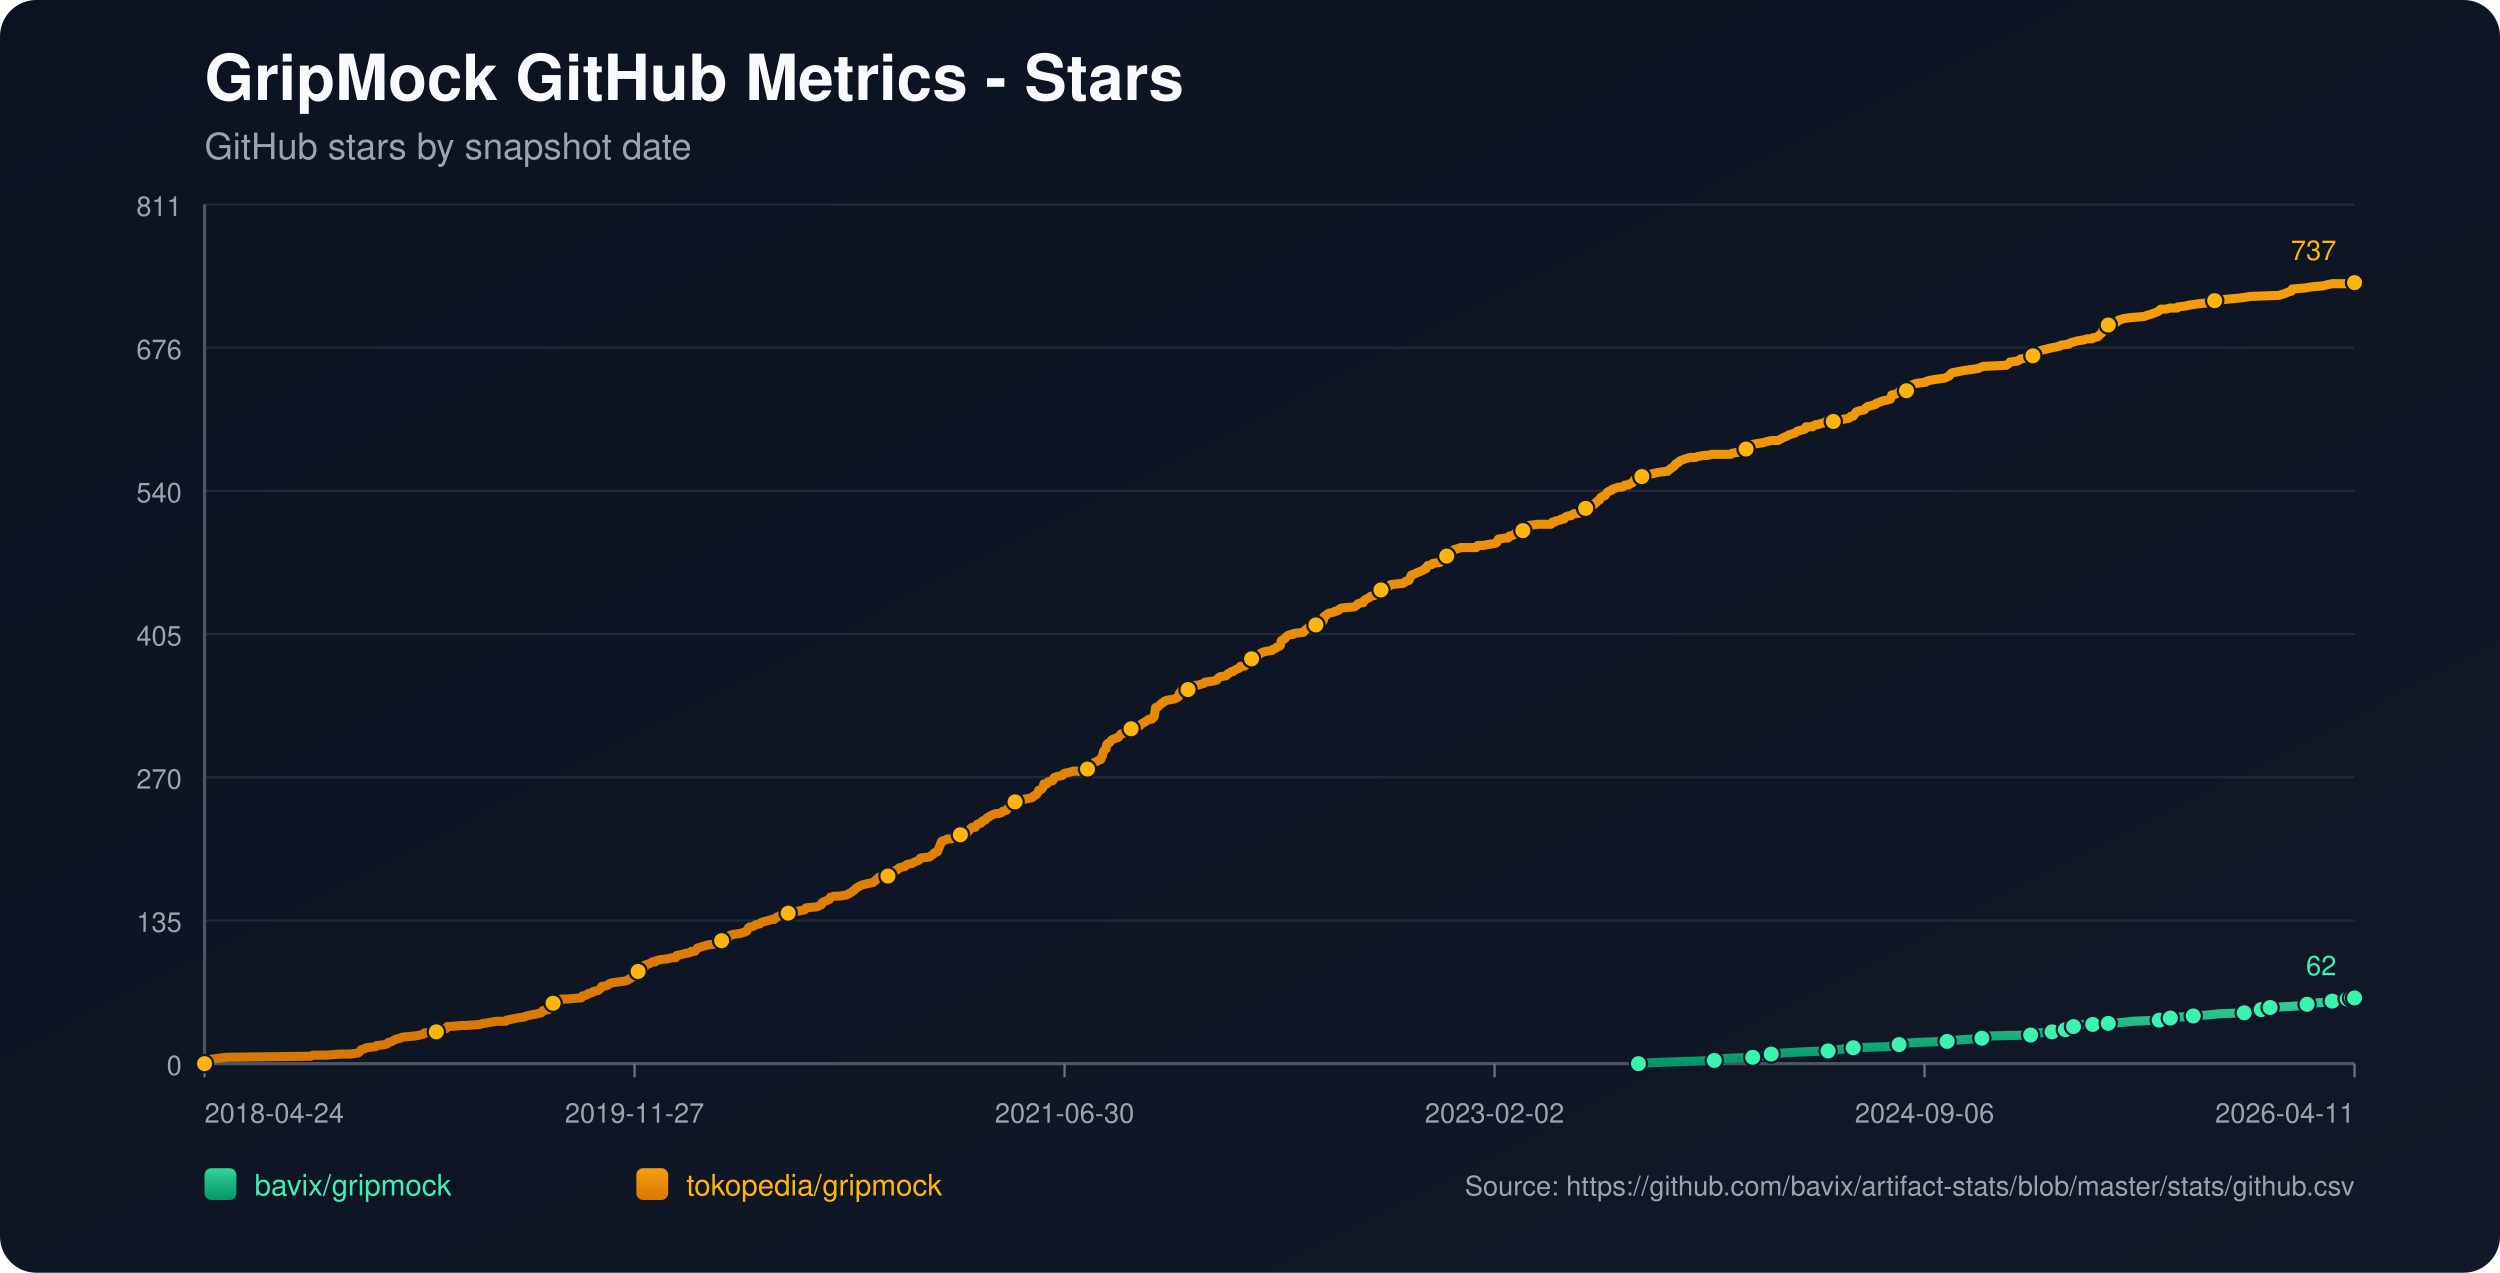
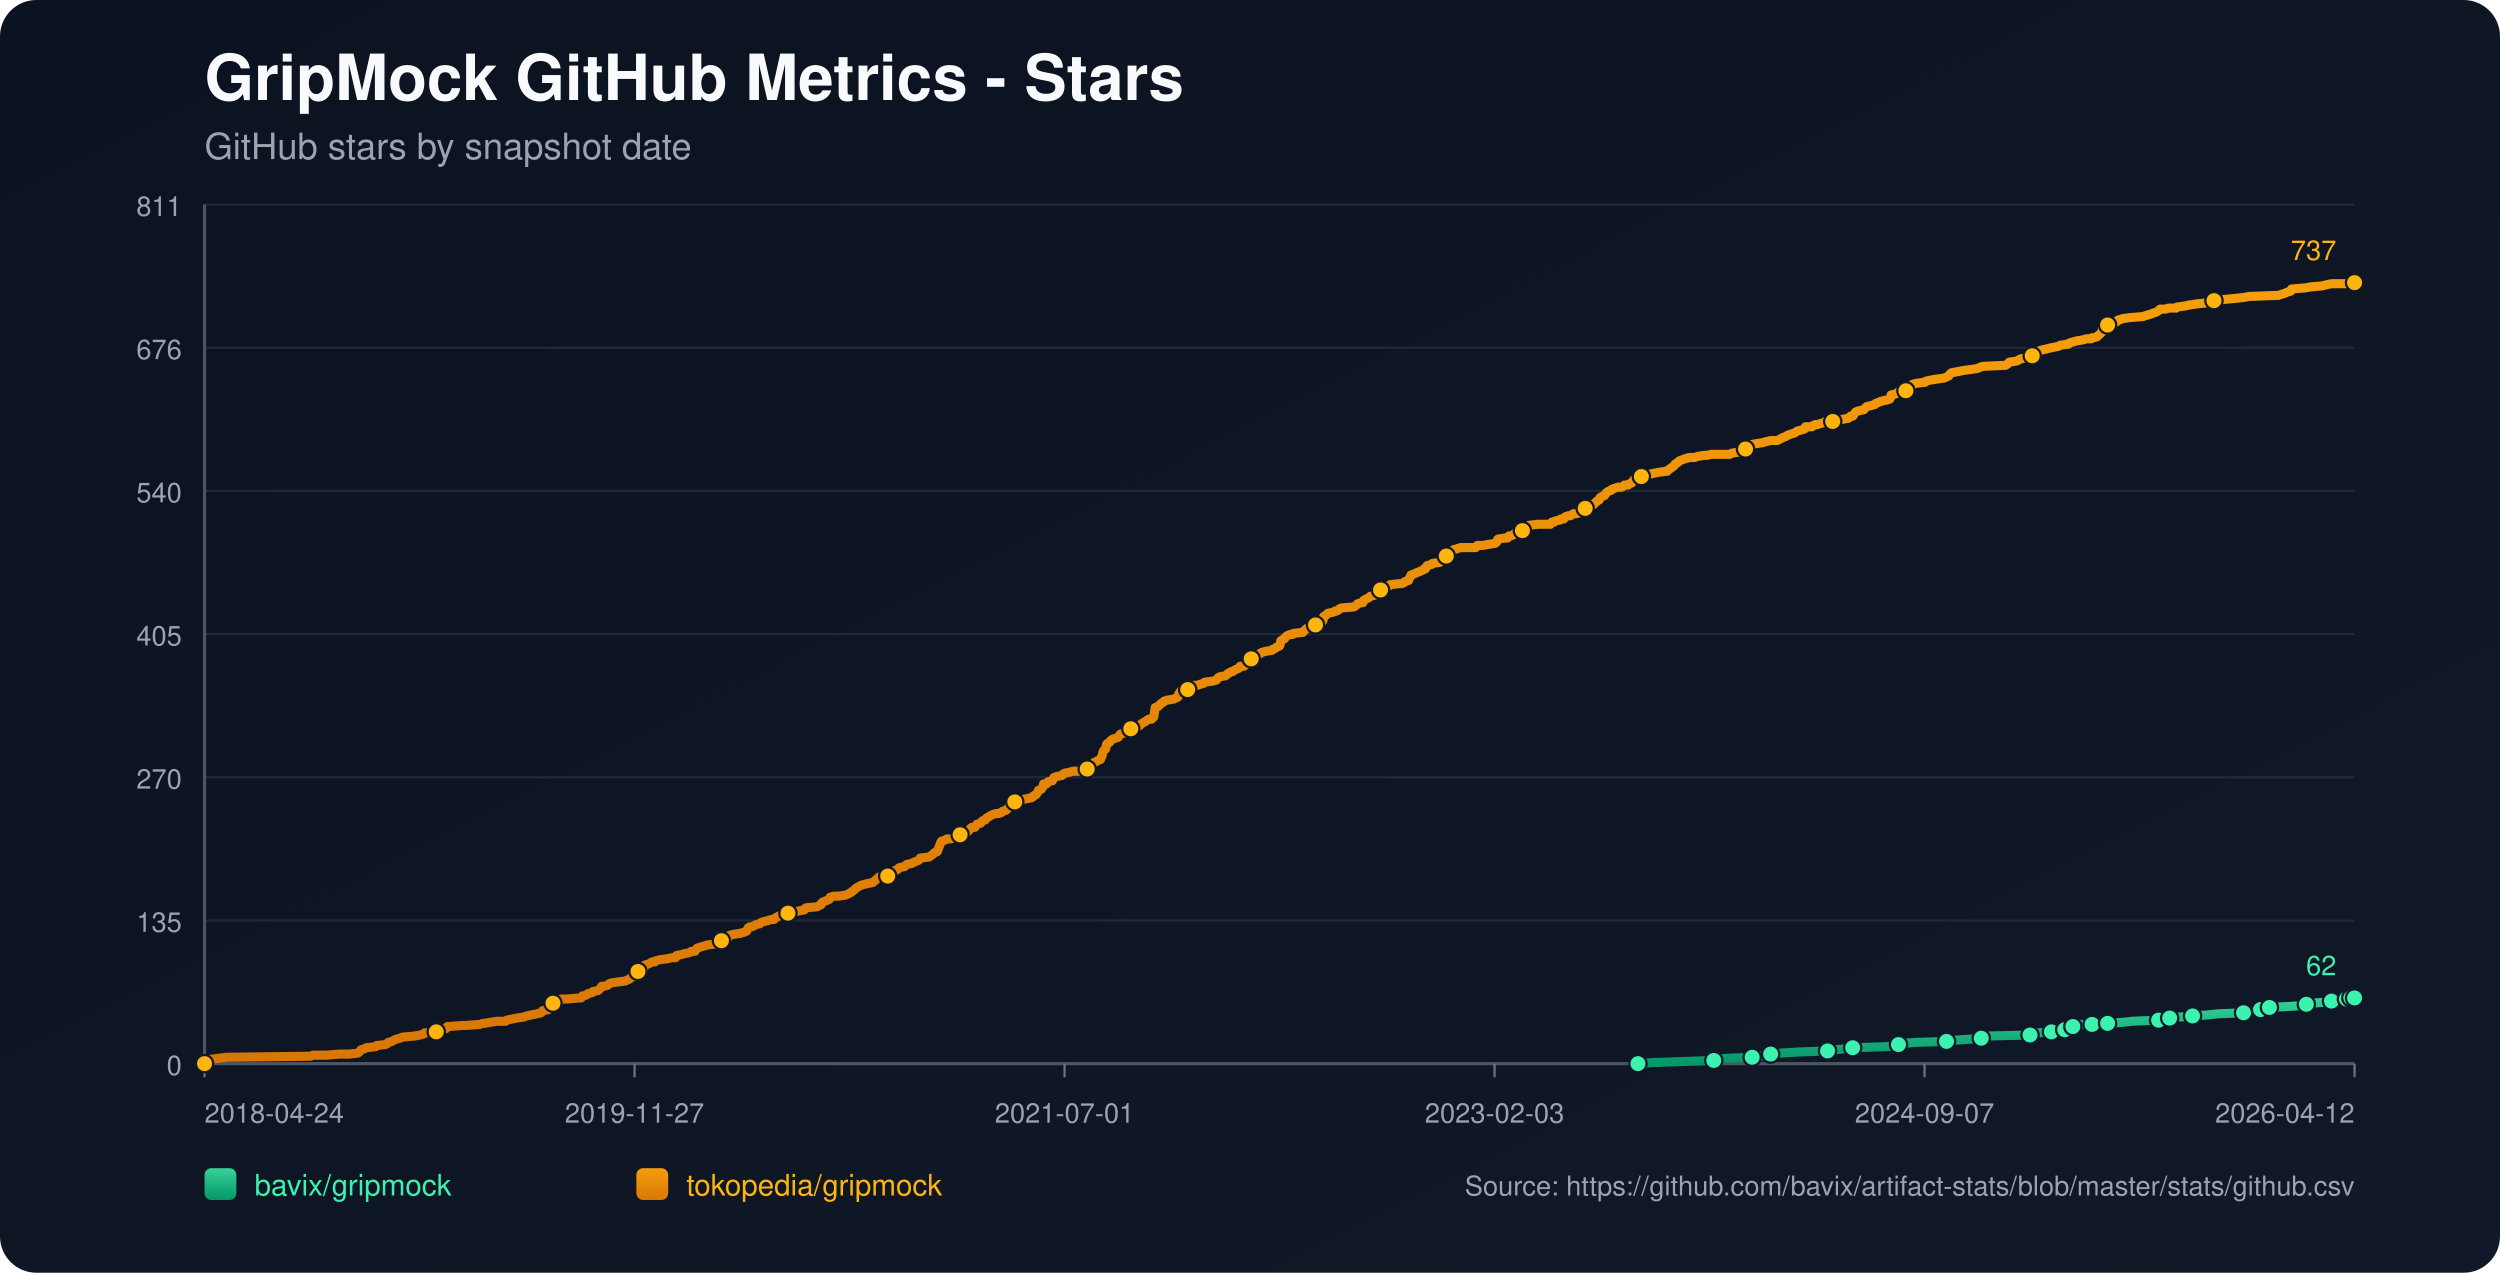
<svg xmlns="http://www.w3.org/2000/svg" width="1100" height="560" viewBox="0 0 1100 560">
  <defs>
    <linearGradient id="bg" x1="0" y1="0" x2="1" y2="1">
      <stop offset="0%" stop-color="#0b1220" />
      <stop offset="100%" stop-color="#111827" />
    </linearGradient>
    <linearGradient id="repo-0" x1="0" y1="0" x2="0" y2="1">
      <stop offset="0%" stop-color="#34d399" />
      <stop offset="100%" stop-color="#059669" />
    </linearGradient>
    <linearGradient id="repo-1" x1="0" y1="0" x2="0" y2="1">
      <stop offset="0%" stop-color="#f59e0b" />
      <stop offset="100%" stop-color="#d97706" />
    </linearGradient>
  </defs>
  <rect x="0" y="0" width="1100" height="560" fill="url(#bg)" rx="16" />
  <text x="90" y="44" fill="#f9fafb" font-size="28" font-family="-apple-system,BlinkMacSystemFont,Segoe UI,Helvetica,Arial,sans-serif" font-weight="700">GripMock GitHub Metrics - Stars</text>
  <text x="90" y="70" fill="#9ca3af" font-size="16" font-family="-apple-system,BlinkMacSystemFont,Segoe UI,Helvetica,Arial,sans-serif">GitHub stars by snapshot date</text>
  <line x1="90" y1="90.0" x2="1036" y2="90.0" stroke="#1f2937" stroke-width="1" />
  <text x="80" y="95.0" text-anchor="end" fill="#9ca3af" font-size="12" font-family="-apple-system,BlinkMacSystemFont,Segoe UI,Helvetica,Arial,sans-serif">811</text>
  <line x1="90" y1="153.0" x2="1036" y2="153.0" stroke="#1f2937" stroke-width="1" />
  <text x="80" y="158.0" text-anchor="end" fill="#9ca3af" font-size="12" font-family="-apple-system,BlinkMacSystemFont,Segoe UI,Helvetica,Arial,sans-serif">676</text>
  <line x1="90" y1="216.0" x2="1036" y2="216.0" stroke="#1f2937" stroke-width="1" />
  <text x="80" y="221.0" text-anchor="end" fill="#9ca3af" font-size="12" font-family="-apple-system,BlinkMacSystemFont,Segoe UI,Helvetica,Arial,sans-serif">540</text>
  <line x1="90" y1="279.0" x2="1036" y2="279.0" stroke="#1f2937" stroke-width="1" />
  <text x="80" y="284.0" text-anchor="end" fill="#9ca3af" font-size="12" font-family="-apple-system,BlinkMacSystemFont,Segoe UI,Helvetica,Arial,sans-serif">405</text>
  <line x1="90" y1="342.0" x2="1036" y2="342.0" stroke="#1f2937" stroke-width="1" />
  <text x="80" y="347.0" text-anchor="end" fill="#9ca3af" font-size="12" font-family="-apple-system,BlinkMacSystemFont,Segoe UI,Helvetica,Arial,sans-serif">270</text>
  <line x1="90" y1="405.0" x2="1036" y2="405.0" stroke="#1f2937" stroke-width="1" />
  <text x="80" y="410.0" text-anchor="end" fill="#9ca3af" font-size="12" font-family="-apple-system,BlinkMacSystemFont,Segoe UI,Helvetica,Arial,sans-serif">135</text>
  <line x1="90" y1="468.0" x2="1036" y2="468.0" stroke="#1f2937" stroke-width="1" />
  <text x="80" y="473.0" text-anchor="end" fill="#9ca3af" font-size="12" font-family="-apple-system,BlinkMacSystemFont,Segoe UI,Helvetica,Arial,sans-serif">0</text>
  <line x1="90" y1="468" x2="1036" y2="468" stroke="#4b5563" stroke-width="1.4" />
  <line x1="90" y1="90" x2="90" y2="468" stroke="#4b5563" stroke-width="1.4" />
  <line x1="90.0" y1="468" x2="90.0" y2="474" stroke="#6b7280" stroke-width="1" />
  <text x="90.0" y="494" text-anchor="start" fill="#9ca3af" font-size="12" font-family="-apple-system,BlinkMacSystemFont,Segoe UI,Helvetica,Arial,sans-serif">2018-04-24</text>
  <line x1="279.2" y1="468" x2="279.2" y2="474" stroke="#6b7280" stroke-width="1" />
  <text x="279.2" y="494" text-anchor="middle" fill="#9ca3af" font-size="12" font-family="-apple-system,BlinkMacSystemFont,Segoe UI,Helvetica,Arial,sans-serif">2019-11-27</text>
  <line x1="468.4" y1="468" x2="468.4" y2="474" stroke="#6b7280" stroke-width="1" />
-   <text x="468.4" y="494" text-anchor="middle" fill="#9ca3af" font-size="12" font-family="-apple-system,BlinkMacSystemFont,Segoe UI,Helvetica,Arial,sans-serif">2021-06-30</text>
+   <text x="468.4" y="494" text-anchor="middle" fill="#9ca3af" font-size="12" font-family="-apple-system,BlinkMacSystemFont,Segoe UI,Helvetica,Arial,sans-serif">2021-07-01</text>
  <line x1="657.6" y1="468" x2="657.6" y2="474" stroke="#6b7280" stroke-width="1" />
-   <text x="657.6" y="494" text-anchor="middle" fill="#9ca3af" font-size="12" font-family="-apple-system,BlinkMacSystemFont,Segoe UI,Helvetica,Arial,sans-serif">2023-02-02</text>
+   <text x="657.6" y="494" text-anchor="middle" fill="#9ca3af" font-size="12" font-family="-apple-system,BlinkMacSystemFont,Segoe UI,Helvetica,Arial,sans-serif">2023-02-03</text>
  <line x1="846.8" y1="468" x2="846.8" y2="474" stroke="#6b7280" stroke-width="1" />
-   <text x="846.8" y="494" text-anchor="middle" fill="#9ca3af" font-size="12" font-family="-apple-system,BlinkMacSystemFont,Segoe UI,Helvetica,Arial,sans-serif">2024-09-06</text>
+   <text x="846.8" y="494" text-anchor="middle" fill="#9ca3af" font-size="12" font-family="-apple-system,BlinkMacSystemFont,Segoe UI,Helvetica,Arial,sans-serif">2024-09-07</text>
  <line x1="1036.0" y1="468" x2="1036.0" y2="474" stroke="#6b7280" stroke-width="1" />
-   <text x="1036.0" y="494" text-anchor="end" fill="#9ca3af" font-size="12" font-family="-apple-system,BlinkMacSystemFont,Segoe UI,Helvetica,Arial,sans-serif">2026-04-11</text>
-   <polyline fill="none" stroke="url(#repo-0)" stroke-width="4" stroke-linecap="round" stroke-linejoin="round" points="720.92,468.00 727.62,467.53 740.63,467.07 754.29,466.60 756.24,466.13 759.49,465.67 771.20,465.20 773.48,464.74 779.01,464.27 779.33,463.80 784.21,463.34 792.02,462.87 804.37,462.40 807.63,461.94 811.85,461.47 815.43,461.01 830.39,460.54 834.94,460.07 835.60,459.61 836.90,459.14 843.08,458.67 856.73,458.21 859.66,457.74 866.49,457.28 872.02,456.81 872.67,456.34 873.32,455.88 893.48,455.41 896.09,454.94 896.74,454.48 902.92,454.01 903.57,453.55 907.47,453.55 908.77,453.08 909.09,452.61 909.42,452.15 912.35,451.68 913.97,451.21 915.60,450.75 920.80,450.75 925.36,450.75 926.98,450.28 927.63,450.28 934.46,449.82 938.36,449.35 950.07,448.88 952.35,448.42 953.00,448.42 954.95,447.95 956.90,447.48 959.83,447.48 965.03,447.02 971.86,446.55 976.09,446.09 987.47,445.62 989.75,445.15 994.63,444.69 994.95,444.22 995.93,443.75 998.53,443.29 998.85,443.29 1007.64,442.82 1014.47,442.36 1015.12,441.89 1017.39,441.42 1023.90,440.96 1026.17,440.49 1027.80,440.02 1029.43,439.56 1032.76,439.56 1033.72,439.56 1034.05,439.09 1034.70,439.09 1035.03,438.63 1035.35,439.09 1036.00,439.09" />
-   <circle cx="720.92" cy="468.00" r="3.8" fill="#3bf2af" stroke="#111827" stroke-width="1" />
-   <circle cx="754.29" cy="466.60" r="3.8" fill="#3bf2af" stroke="#111827" stroke-width="1" />
-   <circle cx="771.20" cy="465.20" r="3.8" fill="#3bf2af" stroke="#111827" stroke-width="1" />
-   <circle cx="779.33" cy="463.80" r="3.8" fill="#3bf2af" stroke="#111827" stroke-width="1" />
-   <circle cx="804.37" cy="462.40" r="3.8" fill="#3bf2af" stroke="#111827" stroke-width="1" />
-   <circle cx="815.43" cy="461.01" r="3.8" fill="#3bf2af" stroke="#111827" stroke-width="1" />
-   <circle cx="835.60" cy="459.61" r="3.8" fill="#3bf2af" stroke="#111827" stroke-width="1" />
-   <circle cx="856.73" cy="458.21" r="3.8" fill="#3bf2af" stroke="#111827" stroke-width="1" />
-   <circle cx="872.02" cy="456.81" r="3.8" fill="#3bf2af" stroke="#111827" stroke-width="1" />
-   <circle cx="893.48" cy="455.41" r="3.8" fill="#3bf2af" stroke="#111827" stroke-width="1" />
-   <circle cx="902.92" cy="454.01" r="3.8" fill="#3bf2af" stroke="#111827" stroke-width="1" />
-   <circle cx="908.77" cy="453.08" r="3.8" fill="#3bf2af" stroke="#111827" stroke-width="1" />
-   <circle cx="912.35" cy="451.68" r="3.8" fill="#3bf2af" stroke="#111827" stroke-width="1" />
-   <circle cx="920.80" cy="450.75" r="3.8" fill="#3bf2af" stroke="#111827" stroke-width="1" />
-   <circle cx="927.63" cy="450.28" r="3.8" fill="#3bf2af" stroke="#111827" stroke-width="1" />
-   <circle cx="950.07" cy="448.88" r="3.8" fill="#3bf2af" stroke="#111827" stroke-width="1" />
-   <circle cx="954.95" cy="447.95" r="3.8" fill="#3bf2af" stroke="#111827" stroke-width="1" />
-   <circle cx="965.03" cy="447.02" r="3.8" fill="#3bf2af" stroke="#111827" stroke-width="1" />
-   <circle cx="987.47" cy="445.62" r="3.8" fill="#3bf2af" stroke="#111827" stroke-width="1" />
-   <circle cx="994.95" cy="444.22" r="3.8" fill="#3bf2af" stroke="#111827" stroke-width="1" />
-   <circle cx="998.85" cy="443.29" r="3.8" fill="#3bf2af" stroke="#111827" stroke-width="1" />
-   <circle cx="1015.12" cy="441.89" r="3.8" fill="#3bf2af" stroke="#111827" stroke-width="1" />
-   <circle cx="1026.17" cy="440.49" r="3.8" fill="#3bf2af" stroke="#111827" stroke-width="1" />
-   <circle cx="1032.76" cy="439.56" r="3.8" fill="#3bf2af" stroke="#111827" stroke-width="1" />
-   <circle cx="1034.70" cy="439.09" r="3.8" fill="#3bf2af" stroke="#111827" stroke-width="1" />
+   <text x="1036.0" y="494" text-anchor="end" fill="#9ca3af" font-size="12" font-family="-apple-system,BlinkMacSystemFont,Segoe UI,Helvetica,Arial,sans-serif">2026-04-12</text>
+   <polyline fill="none" stroke="url(#repo-0)" stroke-width="4" stroke-linecap="round" stroke-linejoin="round" points="720.70,468.00 727.40,467.53 740.40,467.07 754.06,466.60 756.01,466.13 759.26,465.67 770.96,465.20 773.24,464.74 778.77,464.27 779.09,463.80 783.97,463.34 791.77,462.87 804.12,462.40 807.38,461.94 811.60,461.47 815.18,461.01 830.13,460.54 834.68,460.07 835.33,459.61 836.64,459.14 842.81,458.67 856.47,458.21 859.39,457.74 866.22,457.28 871.75,456.81 872.40,456.34 873.05,455.88 893.20,455.41 895.80,454.94 896.45,454.48 902.63,454.01 903.28,453.55 907.18,453.55 908.48,453.08 908.81,452.61 909.13,452.15 912.06,451.68 913.69,451.21 915.31,450.75 920.51,450.75 925.06,450.75 926.69,450.28 927.34,450.28 934.17,449.82 938.07,449.35 949.77,448.88 952.05,448.42 952.70,448.42 954.65,447.95 956.60,447.48 959.52,447.48 964.73,447.02 971.55,446.55 975.78,446.09 987.16,445.62 989.43,445.15 994.31,444.69 994.64,444.22 995.61,443.75 998.21,443.29 998.54,443.29 1007.32,442.82 1014.14,442.36 1014.79,441.89 1017.07,441.42 1023.57,440.96 1025.85,440.49 1027.47,440.02 1029.10,439.56 1032.43,439.56 1033.39,439.56 1033.72,439.09 1034.37,439.09 1034.70,438.63 1035.02,439.09 1036.00,439.09" />
+   <circle cx="720.70" cy="468.00" r="3.8" fill="#3bf2af" stroke="#111827" stroke-width="1" />
+   <circle cx="754.06" cy="466.60" r="3.8" fill="#3bf2af" stroke="#111827" stroke-width="1" />
+   <circle cx="770.96" cy="465.20" r="3.8" fill="#3bf2af" stroke="#111827" stroke-width="1" />
+   <circle cx="779.09" cy="463.80" r="3.8" fill="#3bf2af" stroke="#111827" stroke-width="1" />
+   <circle cx="804.12" cy="462.40" r="3.8" fill="#3bf2af" stroke="#111827" stroke-width="1" />
+   <circle cx="815.18" cy="461.01" r="3.8" fill="#3bf2af" stroke="#111827" stroke-width="1" />
+   <circle cx="835.33" cy="459.61" r="3.8" fill="#3bf2af" stroke="#111827" stroke-width="1" />
+   <circle cx="856.47" cy="458.21" r="3.8" fill="#3bf2af" stroke="#111827" stroke-width="1" />
+   <circle cx="871.75" cy="456.81" r="3.8" fill="#3bf2af" stroke="#111827" stroke-width="1" />
+   <circle cx="893.20" cy="455.41" r="3.8" fill="#3bf2af" stroke="#111827" stroke-width="1" />
+   <circle cx="902.63" cy="454.01" r="3.8" fill="#3bf2af" stroke="#111827" stroke-width="1" />
+   <circle cx="908.48" cy="453.08" r="3.8" fill="#3bf2af" stroke="#111827" stroke-width="1" />
+   <circle cx="912.06" cy="451.68" r="3.8" fill="#3bf2af" stroke="#111827" stroke-width="1" />
+   <circle cx="920.51" cy="450.75" r="3.8" fill="#3bf2af" stroke="#111827" stroke-width="1" />
+   <circle cx="927.34" cy="450.28" r="3.8" fill="#3bf2af" stroke="#111827" stroke-width="1" />
+   <circle cx="949.77" cy="448.88" r="3.8" fill="#3bf2af" stroke="#111827" stroke-width="1" />
+   <circle cx="954.65" cy="447.95" r="3.8" fill="#3bf2af" stroke="#111827" stroke-width="1" />
+   <circle cx="964.73" cy="447.02" r="3.8" fill="#3bf2af" stroke="#111827" stroke-width="1" />
+   <circle cx="987.16" cy="445.62" r="3.8" fill="#3bf2af" stroke="#111827" stroke-width="1" />
+   <circle cx="994.64" cy="444.22" r="3.8" fill="#3bf2af" stroke="#111827" stroke-width="1" />
+   <circle cx="998.54" cy="443.29" r="3.8" fill="#3bf2af" stroke="#111827" stroke-width="1" />
+   <circle cx="1014.79" cy="441.89" r="3.8" fill="#3bf2af" stroke="#111827" stroke-width="1" />
+   <circle cx="1025.85" cy="440.49" r="3.8" fill="#3bf2af" stroke="#111827" stroke-width="1" />
+   <circle cx="1032.43" cy="439.56" r="3.8" fill="#3bf2af" stroke="#111827" stroke-width="1" />
+   <circle cx="1034.37" cy="439.09" r="3.8" fill="#3bf2af" stroke="#111827" stroke-width="1" />
  <circle cx="1036.00" cy="439.09" r="3.8" fill="#3bf2af" stroke="#111827" stroke-width="1" />
  <text x="1028.0" y="429.1" text-anchor="end" fill="#3bf2af" font-size="12" font-family="-apple-system,BlinkMacSystemFont,Segoe UI,Helvetica,Arial,sans-serif">62</text>
-   <polyline fill="none" stroke="url(#repo-1)" stroke-width="4" stroke-linecap="round" stroke-linejoin="round" points="90.00,468.00 91.82,466.60 92.47,466.13 96.05,465.67 99.63,465.20 136.70,464.74 137.68,464.27 143.53,464.27 149.38,463.80 153.94,463.80 157.51,463.34 158.16,462.87 158.49,462.40 158.81,461.94 160.44,461.47 161.09,461.01 165.32,460.54 165.64,460.07 169.55,459.61 170.52,459.14 170.85,458.67 172.47,458.21 174.10,457.28 176.05,456.81 177.03,456.34 182.23,455.88 184.83,455.41 186.46,454.94 186.78,454.48 191.99,454.01 192.31,453.55 192.96,453.08 196.22,452.61 196.87,451.68 197.19,451.68 197.52,451.68 203.37,451.21 205.00,451.21 211.18,450.75 212.48,450.28 213.13,450.28 215.73,449.82 218.66,449.35 222.56,449.35 222.88,448.88 225.16,448.42 227.44,447.95 230.69,447.48 231.66,447.02 233.94,446.55 236.22,446.09 238.17,445.62 238.49,445.15 238.82,444.69 241.42,444.22 242.07,443.75 242.72,442.82 243.05,442.36 243.37,441.42 243.70,440.96 246.30,440.49 246.95,439.56 249.55,439.56 255.08,439.09 255.73,439.09 256.06,438.63 256.38,438.16 257.03,438.16 258.33,437.69 258.66,437.23 260.61,436.76 260.93,436.29 263.21,435.83 264.19,434.90 264.84,433.96 265.81,433.96 267.44,433.50 267.76,433.03 268.74,432.56 271.67,432.10 275.24,431.63 276.22,431.17 277.19,430.70 277.52,430.23 278.82,429.77 279.15,429.30 279.80,428.83 280.77,427.44 282.40,426.97 283.05,426.50 283.37,426.04 283.70,424.64 285.33,424.17 286.30,423.70 286.95,423.24 288.25,423.24 288.58,422.77 290.20,422.31 293.78,421.84 295.73,421.37 297.36,421.37 297.68,420.44 299.96,419.97 301.59,419.51 301.91,419.51 303.86,419.04 304.19,418.58 304.84,418.58 305.81,418.58 306.14,418.11 306.46,417.64 306.79,417.18 311.34,415.78 315.25,415.31 315.57,414.85 316.22,414.38 317.52,413.91 317.85,413.45 319.47,413.45 320.12,412.98 320.45,412.51 320.77,412.05 321.10,411.58 322.73,411.12 325.98,410.65 327.28,410.18 327.60,410.18 328.25,409.72 328.58,409.72 329.23,408.32 329.88,407.85 330.53,407.85 331.83,407.39 332.48,406.92 334.43,406.45 334.76,405.99 336.06,405.52 338.01,405.05 339.31,404.59 340.61,404.59 340.94,404.12 341.59,403.66 342.56,403.19 343.54,402.72 345.17,402.26 346.79,401.79 348.42,401.32 351.34,400.86 353.95,400.39 354.27,399.93 354.60,399.46 359.47,398.99 360.45,398.53 361.43,398.06 361.75,397.13 362.73,396.66 365.00,395.73 365.33,394.80 366.95,394.33 368.91,394.33 372.16,393.86 373.13,393.40 374.11,392.93 375.41,392.00 376.06,391.53 376.39,391.07 377.04,390.60 378.66,389.67 379.96,389.20 384.19,388.27 385.82,386.87 386.79,385.94 389.72,385.94 390.37,385.94 390.70,385.47 391.02,384.54 392.65,383.61 393.62,383.14 394.92,382.67 395.25,382.21 395.90,381.74 398.18,381.27 398.50,380.81 399.15,380.34 401.43,379.88 402.08,379.41 403.38,378.94 404.36,378.48 404.68,378.01 405.01,377.54 408.91,377.08 409.56,376.61 410.86,375.68 411.18,375.21 412.49,374.75 413.79,371.48 414.11,370.55 414.44,370.08 416.06,369.62 416.71,369.15 418.34,369.15 419.64,368.69 420.62,368.22 422.57,367.29 423.87,366.82 425.49,366.35 425.82,365.89 426.47,365.42 427.12,364.49 427.77,364.02 428.10,364.02 429.07,364.02 429.40,363.56 429.72,363.09 430.05,362.62 431.67,362.16 432.32,361.23 433.62,360.76 434.28,359.83 435.25,359.36 435.90,358.89 436.88,358.43 438.18,357.96 439.48,357.96 440.78,357.50 441.10,357.03 442.73,356.56 443.06,356.10 443.71,355.63 444.03,355.16 444.68,354.70 445.01,353.30 446.63,352.83 447.93,352.37 449.56,351.90 454.11,350.97 454.44,350.50 454.76,350.50 455.09,350.04 456.06,349.57 456.39,349.10 456.72,348.64 457.04,347.70 458.34,347.24 458.99,346.31 459.32,344.91 460.29,344.91 460.62,344.91 461.27,343.97 463.22,343.51 463.54,342.58 463.87,342.11 465.17,341.64 467.45,341.18 467.77,340.71 468.42,340.24 470.70,339.78 472.33,339.31 473.95,339.31 476.88,339.31 478.18,338.84 478.50,338.38 478.83,338.38 479.48,337.91 479.81,336.98 480.13,336.51 481.11,336.05 481.43,335.58 482.41,335.11 484.03,334.18 484.36,334.18 484.68,333.25 485.01,332.78 485.33,331.38 485.66,330.45 485.98,329.99 486.64,329.52 486.96,327.65 487.29,327.19 488.26,326.72 488.91,325.79 489.56,325.32 490.86,324.86 492.16,324.39 492.49,323.92 492.81,323.46 493.14,322.99 494.77,322.53 496.07,322.06 496.39,321.59 497.69,320.66 498.02,319.73 498.34,319.73 501.60,319.26 501.92,318.80 502.57,318.33 504.20,317.40 504.85,316.93 505.50,316.46 506.80,316.46 507.45,315.53 507.77,315.53 508.10,313.67 508.43,311.34 509.73,310.87 510.05,310.40 510.70,309.94 511.03,309.47 512.00,309.00 512.33,308.54 513.63,308.07 516.56,307.61 517.53,307.14 518.51,306.67 518.83,305.27 519.16,304.81 519.48,304.34 519.81,303.88 520.46,303.41 522.73,303.41 524.04,302.94 524.36,302.48 524.69,302.01 525.66,301.54 526.96,301.54 528.26,301.08 529.89,300.61 530.21,300.15 533.79,299.68 535.42,299.21 536.07,298.28 536.72,297.81 539.32,297.35 539.97,296.88 540.30,296.41 541.27,295.95 541.92,295.48 542.57,295.48 543.22,295.02 543.87,294.55 545.17,294.08 545.50,293.62 545.83,293.15 547.45,293.15 548.10,292.68 548.43,292.22 549.40,291.29 550.05,290.35 550.70,289.89 552.33,288.95 552.65,288.95 552.98,288.49 553.96,288.02 554.61,287.56 555.26,287.09 556.88,286.62 559.81,286.16 560.13,285.69 561.44,285.22 561.76,284.76 563.06,284.29 563.39,283.83 563.71,281.96 564.36,281.49 565.34,281.03 565.66,280.56 565.99,280.10 566.64,279.63 567.94,279.16 568.92,279.16 569.24,278.70 573.47,278.23 573.79,277.76 574.77,276.83 575.42,276.37 577.70,275.90 578.67,275.43 579.00,274.97 579.32,274.50 581.92,273.57 582.25,273.10 582.57,271.24 583.55,270.77 583.88,270.30 584.53,269.84 586.80,269.37 587.45,268.91 588.10,268.91 589.08,268.44 589.40,267.97 590.38,267.51 595.91,267.04 597.21,266.11 597.53,265.64 599.16,265.18 599.81,265.18 600.14,264.24 600.46,264.24 600.79,263.78 601.76,263.31 602.74,262.84 603.06,262.38 605.02,261.91 605.34,261.45 605.99,260.51 606.97,260.05 607.62,259.58 607.94,259.11 609.24,258.65 609.89,258.65 610.54,258.18 611.52,257.72 611.84,257.25 616.07,256.78 617.05,256.78 618.02,256.32 618.35,255.85 619.98,255.38 620.30,254.45 620.63,253.98 620.95,253.05 622.25,252.59 623.23,252.12 625.50,251.19 626.48,250.72 626.80,250.25 627.46,250.25 628.11,248.86 630.06,248.39 630.38,247.92 633.63,247.46 633.96,246.99 634.94,245.59 635.26,245.13 636.24,244.66 636.56,244.66 636.89,244.19 638.51,243.73 638.84,242.79 639.81,241.86 641.44,241.40 642.74,240.93 643.72,240.93 647.29,240.93 647.62,240.93 649.57,240.93 650.22,240.00 650.87,240.00 652.17,240.00 652.50,240.00 655.10,239.53 658.03,239.06 658.68,238.60 659.00,237.67 659.33,237.20 662.25,236.73 663.55,236.73 663.88,236.27 664.20,235.80 664.86,235.80 666.16,235.33 666.48,234.87 667.13,234.40 668.43,233.94 670.06,233.47 670.38,233.47 671.03,233.00 671.36,232.54 671.68,232.54 672.01,232.07 672.34,231.60 672.99,231.14 676.89,230.67 679.16,230.67 681.44,230.67 682.42,230.67 682.74,230.21 683.07,229.74 684.04,229.74 684.37,229.27 686.64,228.81 686.97,228.34 688.27,228.34 688.60,227.87 688.92,227.41 690.22,226.94 691.20,226.94 692.50,226.01 693.47,226.01 693.80,226.01 695.75,225.54 696.40,224.61 697.38,224.14 697.70,223.68 698.35,223.21 700.30,222.28 700.95,222.28 701.60,221.81 701.93,221.35 702.58,220.88 702.91,220.41 703.88,219.95 704.21,219.02 704.86,218.55 706.16,218.08 706.48,217.62 707.13,216.68 707.78,216.22 709.08,215.75 709.41,215.29 710.71,214.82 712.01,214.35 713.64,214.35 714.61,213.89 714.94,213.42 716.57,213.42 716.89,212.95 718.19,212.49 719.17,211.09 719.82,211.09 720.79,210.62 722.09,210.16 722.42,209.69 723.07,209.22 725.67,208.76 727.62,208.29 729.90,207.82 733.48,207.36 733.80,207.36 734.13,206.89 736.08,205.49 736.73,205.03 737.05,204.56 737.38,204.09 738.35,203.63 738.68,203.16 739.33,202.70 741.93,201.76 743.56,201.30 744.21,201.30 745.83,201.30 747.14,200.83 750.06,200.36 751.36,200.36 753.31,199.90 759.17,199.90 761.45,199.90 762.10,199.43 765.02,198.97 765.67,198.50 766.32,198.03 768.27,197.57 768.93,197.10 769.58,196.17 769.90,196.17 770.23,195.70 772.83,195.24 775.75,194.77 777.38,194.30 779.33,193.84 782.26,193.84 784.86,192.44 786.16,191.97 786.81,191.51 788.11,191.04 789.74,190.57 790.39,190.11 791.04,189.64 792.99,189.17 794.29,188.71 794.62,187.78 797.54,187.78 797.87,187.31 798.19,187.31 798.85,186.84 799.82,186.84 801.12,186.38 803.07,185.91 803.40,185.44 804.37,185.44 806.65,185.44 808.93,184.98 810.88,184.51 813.48,184.05 814.13,183.58 814.46,183.11 815.43,183.11 815.76,182.65 816.08,182.18 816.73,181.25 818.03,180.78 820.31,180.32 820.64,179.85 821.61,178.92 823.56,178.45 825.19,177.98 825.51,177.52 826.81,177.05 827.79,176.59 828.12,176.59 829.42,176.12 830.07,176.12 831.69,175.65 832.02,175.19 832.34,173.79 834.29,173.32 835.27,172.86 835.60,172.39 837.55,172.39 838.85,171.92 839.17,170.52 839.50,170.52 841.77,169.12 843.40,168.66 847.30,168.19 847.63,167.73 849.58,167.26 852.51,166.79 855.76,166.33 857.71,165.39 858.04,164.93 858.36,164.46 859.01,164.00 861.61,163.53 863.89,163.06 867.14,162.60 867.47,162.60 870.39,162.13 871.37,161.66 872.67,161.20 882.75,160.73 884.05,159.80 884.38,159.33 887.63,158.87 889.26,157.93 891.53,157.47 892.18,157.47 892.51,157.00 894.46,156.54 895.76,156.07 896.41,155.60 896.74,155.14 897.06,154.67 898.04,154.20 899.66,153.74 899.99,153.74 901.61,153.27 903.89,152.81 906.17,152.34 906.82,151.87 910.40,151.41 910.72,150.94 912.35,150.47 913.97,150.01 916.90,149.54 918.20,149.08 920.48,149.08 920.80,148.61 921.45,148.61 923.08,148.14 923.40,147.68 924.05,147.21 925.03,146.28 925.36,144.88 925.68,143.95 926.01,143.48 927.31,143.01 927.63,143.01 929.58,142.55 929.91,142.08 931.53,141.62 931.86,141.15 932.51,140.68 933.16,140.68 934.14,140.22 937.39,139.75 943.24,139.28 944.54,138.82 946.17,138.35 947.47,137.89 948.77,137.42 949.75,136.95 950.72,136.02 953.00,136.02 954.63,135.55 955.28,135.55 957.55,135.55 957.88,135.55 958.20,135.09 961.78,134.62 963.73,134.16 964.06,134.16 966.98,133.69 971.86,133.22 973.16,133.22 973.49,132.76 974.46,132.29 978.37,131.82 982.92,131.36 983.24,131.36 987.47,130.89 990.07,130.43 1002.76,129.96 1005.68,129.03 1006.66,128.56 1008.29,128.09 1008.61,127.16 1014.47,126.69 1017.07,126.23 1022.27,125.76 1023.90,125.30 1026.17,124.83 1032.76,124.83 1035.68,124.83 1036.00,124.36" />
+   <polyline fill="none" stroke="url(#repo-1)" stroke-width="4" stroke-linecap="round" stroke-linejoin="round" points="90.00,468.00 91.82,466.60 92.47,466.13 96.05,465.67 99.62,465.20 136.68,464.74 137.66,464.27 143.51,464.27 149.36,463.80 153.91,463.80 157.49,463.34 158.14,462.87 158.47,462.40 158.79,461.94 160.42,461.47 161.07,461.01 165.29,460.54 165.62,460.07 169.52,459.61 170.49,459.14 170.82,458.67 172.45,458.21 174.07,457.28 176.02,456.81 177.00,456.34 182.20,455.88 184.80,455.41 186.42,454.94 186.75,454.48 191.95,454.01 192.28,453.55 192.93,453.08 196.18,452.61 196.83,451.68 197.15,451.68 197.48,451.68 203.33,451.21 204.96,451.21 211.13,450.75 212.43,450.28 213.08,450.28 215.68,449.82 218.61,449.35 222.51,449.35 222.84,448.88 225.11,448.42 227.39,447.95 230.64,447.48 231.61,447.02 233.89,446.55 236.17,446.09 238.12,445.62 238.44,445.15 238.77,444.69 241.37,444.22 242.02,443.75 242.67,442.82 242.99,442.36 243.32,441.42 243.64,440.96 246.24,440.49 246.89,439.56 249.50,439.56 255.02,439.09 255.67,439.09 256.00,438.63 256.32,438.16 256.97,438.16 258.27,437.69 258.60,437.23 260.55,436.76 260.87,436.29 263.15,435.83 264.12,434.90 264.78,433.96 265.75,433.96 267.38,433.50 267.70,433.03 268.68,432.56 271.60,432.10 275.18,431.63 276.15,431.17 277.13,430.70 277.45,430.23 278.75,429.77 279.08,429.30 279.73,428.83 280.71,427.44 282.33,426.97 282.98,426.50 283.31,426.04 283.63,424.64 285.26,424.17 286.23,423.70 286.88,423.24 288.18,423.24 288.51,422.77 290.13,422.31 293.71,421.84 295.66,421.37 297.29,421.37 297.61,420.44 299.89,419.97 301.51,419.51 301.84,419.51 303.79,419.04 304.11,418.58 304.76,418.58 305.74,418.58 306.06,418.11 306.39,417.64 306.71,417.18 311.27,415.78 315.17,415.31 315.49,414.85 316.14,414.38 317.44,413.91 317.77,413.45 319.39,413.45 320.04,412.98 320.37,412.51 320.69,412.05 321.02,411.58 322.64,411.12 325.89,410.65 327.20,410.18 327.52,410.18 328.17,409.72 328.50,409.72 329.15,408.32 329.80,407.85 330.45,407.85 331.75,407.39 332.40,406.92 334.35,406.45 334.67,405.99 335.97,405.52 337.92,405.05 339.22,404.59 340.52,404.59 340.85,404.12 341.50,403.66 342.48,403.19 343.45,402.72 345.08,402.26 346.70,401.79 348.33,401.32 351.25,400.86 353.85,400.39 354.18,399.93 354.50,399.46 359.38,398.99 360.36,398.53 361.33,398.06 361.66,397.13 362.63,396.66 364.91,395.73 365.23,394.80 366.86,394.33 368.81,394.33 372.06,393.86 373.04,393.40 374.01,392.93 375.31,392.00 375.96,391.53 376.29,391.07 376.94,390.60 378.56,389.67 379.86,389.20 384.09,388.27 385.71,386.87 386.69,385.94 389.62,385.94 390.27,385.94 390.59,385.47 390.92,384.54 392.54,383.61 393.52,383.14 394.82,382.67 395.14,382.21 395.79,381.74 398.07,381.27 398.39,380.81 399.04,380.34 401.32,379.88 401.97,379.41 403.27,378.94 404.25,378.48 404.57,378.01 404.90,377.54 408.80,377.08 409.45,376.61 410.75,375.68 411.07,375.21 412.37,374.75 413.67,371.48 414.00,370.55 414.32,370.08 415.95,369.62 416.60,369.15 418.22,369.15 419.53,368.69 420.50,368.22 422.45,367.29 423.75,366.82 425.38,366.35 425.70,365.89 426.35,365.42 427.00,364.49 427.65,364.02 427.98,364.02 428.95,364.02 429.28,363.56 429.60,363.09 429.93,362.62 431.55,362.16 432.20,361.23 433.50,360.76 434.15,359.83 435.13,359.36 435.78,358.89 436.76,358.43 438.06,357.96 439.36,357.96 440.66,357.50 440.98,357.03 442.61,356.56 442.93,356.10 443.58,355.63 443.91,355.16 444.56,354.70 444.88,353.30 446.51,352.83 447.81,352.37 449.43,351.90 453.99,350.97 454.31,350.50 454.64,350.50 454.96,350.04 455.94,349.57 456.26,349.10 456.59,348.64 456.91,347.70 458.21,347.24 458.86,346.31 459.19,344.91 460.16,344.91 460.49,344.91 461.14,343.97 463.09,343.51 463.41,342.58 463.74,342.11 465.04,341.64 467.32,341.18 467.64,340.71 468.29,340.24 470.57,339.78 472.19,339.31 473.82,339.31 476.74,339.31 478.04,338.84 478.37,338.38 478.69,338.38 479.34,337.91 479.67,336.98 479.99,336.51 480.97,336.05 481.30,335.58 482.27,335.11 483.90,334.18 484.22,334.18 484.55,333.25 484.87,332.78 485.20,331.38 485.52,330.45 485.85,329.99 486.50,329.52 486.82,327.65 487.15,327.19 488.12,326.72 488.77,325.79 489.42,325.32 490.72,324.86 492.02,324.39 492.35,323.92 492.67,323.46 493.00,322.99 494.62,322.53 495.92,322.06 496.25,321.59 497.55,320.66 497.88,319.73 498.20,319.73 501.45,319.26 501.78,318.80 502.43,318.33 504.05,317.40 504.70,316.93 505.35,316.46 506.65,316.46 507.30,315.53 507.63,315.53 507.95,313.67 508.28,311.34 509.58,310.87 509.90,310.40 510.55,309.94 510.88,309.47 511.86,309.00 512.18,308.54 513.48,308.07 516.41,307.61 517.38,307.14 518.36,306.67 518.68,305.27 519.01,304.81 519.33,304.34 519.66,303.88 520.31,303.41 522.58,303.41 523.88,302.94 524.21,302.48 524.53,302.01 525.51,301.54 526.81,301.54 528.11,301.08 529.74,300.61 530.06,300.15 533.64,299.68 535.26,299.21 535.91,298.28 536.56,297.81 539.16,297.35 539.81,296.88 540.14,296.41 541.11,295.95 541.76,295.48 542.41,295.48 543.07,295.02 543.72,294.55 545.02,294.08 545.34,293.62 545.67,293.15 547.29,293.15 547.94,292.68 548.27,292.22 549.24,291.29 549.89,290.35 550.54,289.89 552.17,288.95 552.49,288.95 552.82,288.49 553.79,288.02 554.44,287.56 555.09,287.09 556.72,286.62 559.65,286.16 559.97,285.69 561.27,285.22 561.60,284.76 562.90,284.29 563.22,283.83 563.55,281.96 564.20,281.49 565.17,281.03 565.50,280.56 565.82,280.10 566.47,279.63 567.77,279.16 568.75,279.16 569.07,278.70 573.30,278.23 573.63,277.76 574.60,276.83 575.25,276.37 577.53,275.90 578.50,275.43 578.83,274.97 579.15,274.50 581.75,273.57 582.08,273.10 582.40,271.24 583.38,270.77 583.70,270.30 584.35,269.84 586.63,269.37 587.28,268.91 587.93,268.91 588.91,268.44 589.23,267.97 590.21,267.51 595.73,267.04 597.03,266.11 597.36,265.64 598.98,265.18 599.63,265.18 599.96,264.24 600.28,264.24 600.61,263.78 601.58,263.31 602.56,262.84 602.88,262.38 604.84,261.91 605.16,261.45 605.81,260.51 606.79,260.05 607.44,259.58 607.76,259.11 609.06,258.65 609.71,258.65 610.36,258.18 611.34,257.72 611.66,257.25 615.89,256.78 616.86,256.78 617.84,256.32 618.16,255.85 619.79,255.38 620.12,254.45 620.44,253.98 620.77,253.05 622.07,252.59 623.04,252.12 625.32,251.19 626.29,250.72 626.62,250.25 627.27,250.25 627.92,248.86 629.87,248.39 630.19,247.92 633.44,247.46 633.77,246.99 634.74,245.59 635.07,245.13 636.05,244.66 636.37,244.66 636.70,244.19 638.32,243.73 638.65,242.79 639.62,241.86 641.25,241.40 642.55,240.93 643.52,240.93 647.10,240.93 647.42,240.93 649.37,240.93 650.02,240.00 650.68,240.00 651.98,240.00 652.30,240.00 654.90,239.53 657.83,239.06 658.48,238.60 658.80,237.67 659.13,237.20 662.05,236.73 663.35,236.73 663.68,236.27 664.00,235.80 664.65,235.80 665.95,235.33 666.28,234.87 666.93,234.40 668.23,233.94 669.86,233.47 670.18,233.47 670.83,233.00 671.16,232.54 671.48,232.54 671.81,232.07 672.13,231.60 672.78,231.14 676.68,230.67 678.96,230.67 681.23,230.67 682.21,230.67 682.54,230.21 682.86,229.74 683.84,229.74 684.16,229.27 686.44,228.81 686.76,228.34 688.06,228.34 688.39,227.87 688.71,227.41 690.01,226.94 690.99,226.94 692.29,226.01 693.26,226.01 693.59,226.01 695.54,225.54 696.19,224.61 697.17,224.14 697.49,223.68 698.14,223.21 700.09,222.28 700.74,222.28 701.39,221.81 701.72,221.35 702.37,220.88 702.69,220.41 703.67,219.95 703.99,219.02 704.64,218.55 705.94,218.08 706.27,217.62 706.92,216.68 707.57,216.22 708.87,215.75 709.19,215.29 710.49,214.82 711.79,214.35 713.42,214.35 714.40,213.89 714.72,213.42 716.35,213.42 716.67,212.95 717.97,212.49 718.95,211.09 719.60,211.09 720.57,210.62 721.87,210.16 722.20,209.69 722.85,209.22 725.45,208.76 727.40,208.29 729.68,207.82 733.25,207.36 733.58,207.36 733.90,206.89 735.85,205.49 736.50,205.03 736.83,204.56 737.15,204.09 738.13,203.63 738.45,203.16 739.10,202.70 741.70,201.76 743.33,201.30 743.98,201.30 745.61,201.30 746.91,200.83 749.83,200.36 751.13,200.36 753.08,199.90 758.94,199.90 761.21,199.90 761.86,199.43 764.79,198.97 765.44,198.50 766.09,198.03 768.04,197.57 768.69,197.10 769.34,196.17 769.66,196.17 769.99,195.70 772.59,195.24 775.52,194.77 777.14,194.30 779.09,193.84 782.02,193.84 784.62,192.44 785.92,191.97 786.57,191.51 787.87,191.04 789.49,190.57 790.15,190.11 790.80,189.64 792.75,189.17 794.05,188.71 794.37,187.78 797.30,187.78 797.62,187.31 797.95,187.31 798.60,186.84 799.57,186.84 800.87,186.38 802.82,185.91 803.15,185.44 804.12,185.44 806.40,185.44 808.68,184.98 810.63,184.51 813.23,184.05 813.88,183.58 814.20,183.11 815.18,183.11 815.50,182.65 815.83,182.18 816.48,181.25 817.78,180.78 820.05,180.32 820.38,179.85 821.36,178.92 823.31,178.45 824.93,177.98 825.26,177.52 826.56,177.05 827.53,176.59 827.86,176.59 829.16,176.12 829.81,176.12 831.43,175.65 831.76,175.19 832.08,173.79 834.03,173.32 835.01,172.86 835.33,172.39 837.29,172.39 838.59,171.92 838.91,170.52 839.24,170.52 841.51,169.12 843.14,168.66 847.04,168.19 847.36,167.73 849.31,167.26 852.24,166.79 855.49,166.33 857.44,165.39 857.77,164.93 858.09,164.46 858.74,164.00 861.34,163.53 863.62,163.06 866.87,162.60 867.20,162.60 870.12,162.13 871.10,161.66 872.40,161.20 882.47,160.73 883.78,159.80 884.10,159.33 887.35,158.87 888.98,157.93 891.25,157.47 891.90,157.47 892.23,157.00 894.18,156.54 895.48,156.07 896.13,155.60 896.45,155.14 896.78,154.67 897.75,154.20 899.38,153.74 899.71,153.74 901.33,153.27 903.61,152.81 905.88,152.34 906.53,151.87 910.11,151.41 910.43,150.94 912.06,150.47 913.69,150.01 916.61,149.54 917.91,149.08 920.19,149.08 920.51,148.61 921.16,148.61 922.79,148.14 923.11,147.68 923.76,147.21 924.74,146.28 925.06,144.88 925.39,143.95 925.71,143.48 927.01,143.01 927.34,143.01 929.29,142.55 929.62,142.08 931.24,141.62 931.57,141.15 932.22,140.68 932.87,140.68 933.84,140.22 937.09,139.75 942.94,139.28 944.24,138.82 945.87,138.35 947.17,137.89 948.47,137.42 949.45,136.95 950.42,136.02 952.70,136.02 954.32,135.55 954.97,135.55 957.25,135.55 957.57,135.55 957.90,135.09 961.48,134.62 963.43,134.16 963.75,134.16 966.68,133.69 971.55,133.22 972.85,133.22 973.18,132.76 974.15,132.29 978.06,131.82 982.61,131.36 982.93,131.36 987.16,130.89 989.76,130.43 1002.44,129.96 1005.36,129.03 1006.34,128.56 1007.97,128.09 1008.29,127.16 1014.14,126.69 1016.74,126.23 1021.95,125.76 1023.57,125.30 1025.85,124.83 1032.43,124.83 1035.35,124.83 1035.67,124.36 1036.00,124.36" />
  <circle cx="90.00" cy="468.00" r="3.8" fill="#ffb50c" stroke="#111827" stroke-width="1" />
-   <circle cx="191.99" cy="454.01" r="3.8" fill="#ffb50c" stroke="#111827" stroke-width="1" />
-   <circle cx="243.37" cy="441.42" r="3.8" fill="#ffb50c" stroke="#111827" stroke-width="1" />
-   <circle cx="280.77" cy="427.44" r="3.8" fill="#ffb50c" stroke="#111827" stroke-width="1" />
-   <circle cx="317.52" cy="413.91" r="3.8" fill="#ffb50c" stroke="#111827" stroke-width="1" />
-   <circle cx="346.79" cy="401.79" r="3.8" fill="#ffb50c" stroke="#111827" stroke-width="1" />
-   <circle cx="390.70" cy="385.47" r="3.8" fill="#ffb50c" stroke="#111827" stroke-width="1" />
-   <circle cx="422.57" cy="367.29" r="3.8" fill="#ffb50c" stroke="#111827" stroke-width="1" />
-   <circle cx="446.63" cy="352.83" r="3.8" fill="#ffb50c" stroke="#111827" stroke-width="1" />
-   <circle cx="478.50" cy="338.38" r="3.8" fill="#ffb50c" stroke="#111827" stroke-width="1" />
-   <circle cx="497.69" cy="320.66" r="3.8" fill="#ffb50c" stroke="#111827" stroke-width="1" />
-   <circle cx="522.73" cy="303.41" r="3.8" fill="#ffb50c" stroke="#111827" stroke-width="1" />
-   <circle cx="550.70" cy="289.89" r="3.8" fill="#ffb50c" stroke="#111827" stroke-width="1" />
-   <circle cx="579.00" cy="274.97" r="3.8" fill="#ffb50c" stroke="#111827" stroke-width="1" />
-   <circle cx="607.62" cy="259.58" r="3.8" fill="#ffb50c" stroke="#111827" stroke-width="1" />
-   <circle cx="636.56" cy="244.66" r="3.8" fill="#ffb50c" stroke="#111827" stroke-width="1" />
-   <circle cx="670.06" cy="233.47" r="3.8" fill="#ffb50c" stroke="#111827" stroke-width="1" />
-   <circle cx="697.70" cy="223.68" r="3.8" fill="#ffb50c" stroke="#111827" stroke-width="1" />
-   <circle cx="722.42" cy="209.69" r="3.8" fill="#ffb50c" stroke="#111827" stroke-width="1" />
-   <circle cx="768.27" cy="197.57" r="3.8" fill="#ffb50c" stroke="#111827" stroke-width="1" />
-   <circle cx="806.65" cy="185.44" r="3.8" fill="#ffb50c" stroke="#111827" stroke-width="1" />
-   <circle cx="838.85" cy="171.92" r="3.8" fill="#ffb50c" stroke="#111827" stroke-width="1" />
-   <circle cx="894.46" cy="156.54" r="3.8" fill="#ffb50c" stroke="#111827" stroke-width="1" />
-   <circle cx="927.63" cy="143.01" r="3.8" fill="#ffb50c" stroke="#111827" stroke-width="1" />
-   <circle cx="974.46" cy="132.29" r="3.8" fill="#ffb50c" stroke="#111827" stroke-width="1" />
+   <circle cx="191.95" cy="454.01" r="3.8" fill="#ffb50c" stroke="#111827" stroke-width="1" />
+   <circle cx="243.32" cy="441.42" r="3.8" fill="#ffb50c" stroke="#111827" stroke-width="1" />
+   <circle cx="280.71" cy="427.44" r="3.8" fill="#ffb50c" stroke="#111827" stroke-width="1" />
+   <circle cx="317.44" cy="413.91" r="3.8" fill="#ffb50c" stroke="#111827" stroke-width="1" />
+   <circle cx="346.70" cy="401.79" r="3.8" fill="#ffb50c" stroke="#111827" stroke-width="1" />
+   <circle cx="390.59" cy="385.47" r="3.8" fill="#ffb50c" stroke="#111827" stroke-width="1" />
+   <circle cx="422.45" cy="367.29" r="3.8" fill="#ffb50c" stroke="#111827" stroke-width="1" />
+   <circle cx="446.51" cy="352.83" r="3.8" fill="#ffb50c" stroke="#111827" stroke-width="1" />
+   <circle cx="478.37" cy="338.38" r="3.8" fill="#ffb50c" stroke="#111827" stroke-width="1" />
+   <circle cx="497.55" cy="320.66" r="3.8" fill="#ffb50c" stroke="#111827" stroke-width="1" />
+   <circle cx="522.58" cy="303.41" r="3.8" fill="#ffb50c" stroke="#111827" stroke-width="1" />
+   <circle cx="550.54" cy="289.89" r="3.8" fill="#ffb50c" stroke="#111827" stroke-width="1" />
+   <circle cx="578.83" cy="274.97" r="3.8" fill="#ffb50c" stroke="#111827" stroke-width="1" />
+   <circle cx="607.44" cy="259.58" r="3.8" fill="#ffb50c" stroke="#111827" stroke-width="1" />
+   <circle cx="636.37" cy="244.66" r="3.8" fill="#ffb50c" stroke="#111827" stroke-width="1" />
+   <circle cx="669.86" cy="233.47" r="3.8" fill="#ffb50c" stroke="#111827" stroke-width="1" />
+   <circle cx="697.49" cy="223.68" r="3.8" fill="#ffb50c" stroke="#111827" stroke-width="1" />
+   <circle cx="722.20" cy="209.69" r="3.8" fill="#ffb50c" stroke="#111827" stroke-width="1" />
+   <circle cx="768.04" cy="197.57" r="3.8" fill="#ffb50c" stroke="#111827" stroke-width="1" />
+   <circle cx="806.40" cy="185.44" r="3.8" fill="#ffb50c" stroke="#111827" stroke-width="1" />
+   <circle cx="838.59" cy="171.92" r="3.8" fill="#ffb50c" stroke="#111827" stroke-width="1" />
+   <circle cx="894.18" cy="156.54" r="3.8" fill="#ffb50c" stroke="#111827" stroke-width="1" />
+   <circle cx="927.34" cy="143.01" r="3.8" fill="#ffb50c" stroke="#111827" stroke-width="1" />
+   <circle cx="974.15" cy="132.29" r="3.8" fill="#ffb50c" stroke="#111827" stroke-width="1" />
  <circle cx="1036.00" cy="124.36" r="3.8" fill="#ffb50c" stroke="#111827" stroke-width="1" />
  <text x="1028.0" y="114.4" text-anchor="end" fill="#ffb50c" font-size="12" font-family="-apple-system,BlinkMacSystemFont,Segoe UI,Helvetica,Arial,sans-serif">737</text>
  <rect x="90" y="514" width="14" height="14" fill="url(#repo-0)" rx="3" />
  <text x="112" y="526" fill="#3bf2af" font-size="13" font-family="-apple-system,BlinkMacSystemFont,Segoe UI,Helvetica,Arial,sans-serif">bavix/gripmock</text>
  <rect x="280" y="514" width="14" height="14" fill="url(#repo-1)" rx="3" />
  <text x="302" y="526" fill="#ffb50c" font-size="13" font-family="-apple-system,BlinkMacSystemFont,Segoe UI,Helvetica,Arial,sans-serif">tokopedia/gripmock</text>
  <text x="1036" y="526" text-anchor="end" fill="#9ca3af" font-size="12" font-family="-apple-system,BlinkMacSystemFont,Segoe UI,Helvetica,Arial,sans-serif">Source: https://github.com/bavix/artifact-stats/blob/master/stats/github.csv</text>
</svg>
